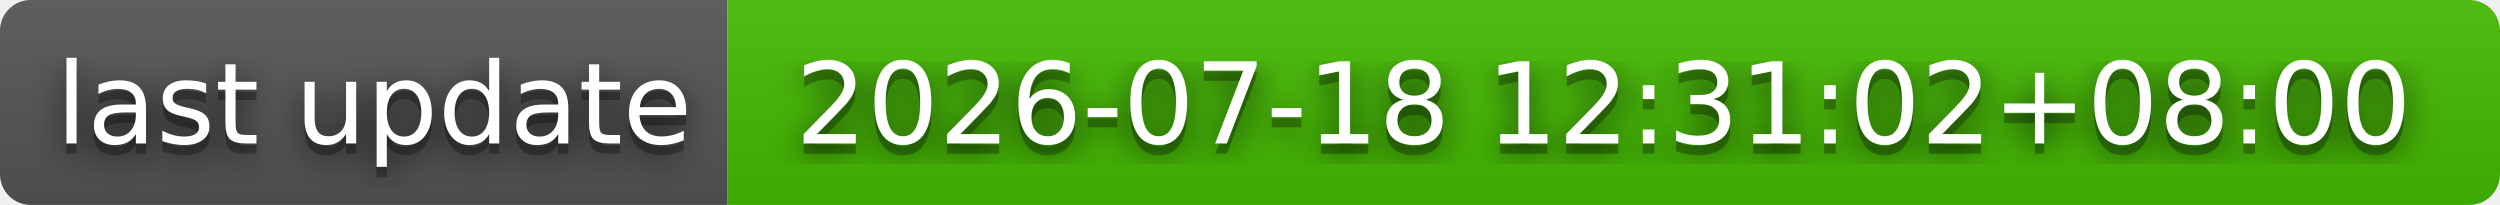
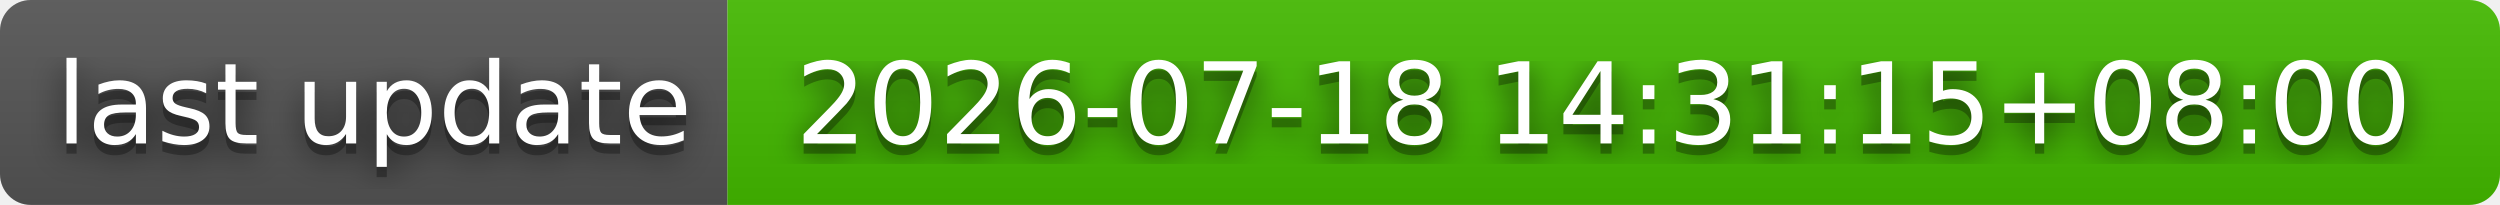
- <svg xmlns="http://www.w3.org/2000/svg" width="244" height="20" role="img" aria-label="last update: 2026-07-18 12:31:02+08:00">
+ <svg xmlns="http://www.w3.org/2000/svg" width="244" height="20" role="img" aria-label="last update: 2026-07-18 14:31:15+08:00">
  <filter id="blur">
    <feGaussianBlur stdDeviation="16" />
  </filter>
  <linearGradient id="s" x2="0" y2="100%">
    <stop offset="0" stop-color="#bbb" stop-opacity=".1" />
    <stop offset="1" stop-opacity=".1" />
  </linearGradient>
  <clipPath id="r">
    <rect width="244" height="20" rx="3" />
  </clipPath>
  <g clip-path="url(#r)">
    <rect width="71" height="20" fill="#555" />
    <rect x="71" width="173" height="20" fill="#4b0" />
    <rect width="244" height="20" fill="url(#s)" />
  </g>
  <g fill="#fff" text-anchor="middle" font-family="Verdana,Geneva,DejaVu Sans,sans-serif" text-rendering="geometricPrecision" font-size="110">
    <g transform="scale(.1)">
      <g aria-hidden="true" fill="#010101">
        <text x="365" y="150" fill-opacity=".8" filter="url(#blur)" textLength="610">last update</text>
        <text x="365" y="150" fill-opacity=".3" textLength="610">last update</text>
      </g>
      <text x="365" y="140" textLength="610">last update</text>
    </g>
    <g transform="scale(.1)">
      <g aria-hidden="true" fill="#010101">
-         <text x="1565" y="150" fill-opacity=".8" filter="url(#blur)" textLength="1630">2026-07-18 12:31:02+08:00</text>
-         <text x="1565" y="150" fill-opacity=".3" textLength="1630">2026-07-18 12:31:02+08:00</text>
+         <text x="1565" y="150" fill-opacity=".8" filter="url(#blur)" textLength="1630">2026-07-18 14:31:15+08:00</text>
+         <text x="1565" y="150" fill-opacity=".3" textLength="1630">2026-07-18 14:31:15+08:00</text>
      </g>
-       <text x="1565" y="140" textLength="1630">2026-07-18 12:31:02+08:00</text>
+       <text x="1565" y="140" textLength="1630">2026-07-18 14:31:15+08:00</text>
    </g>
  </g>
</svg>
